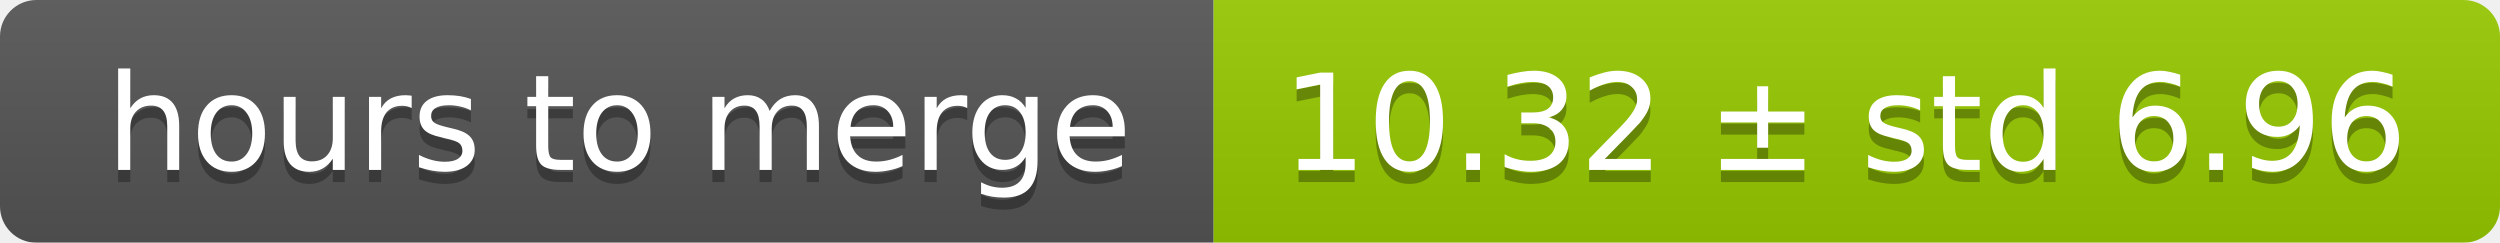
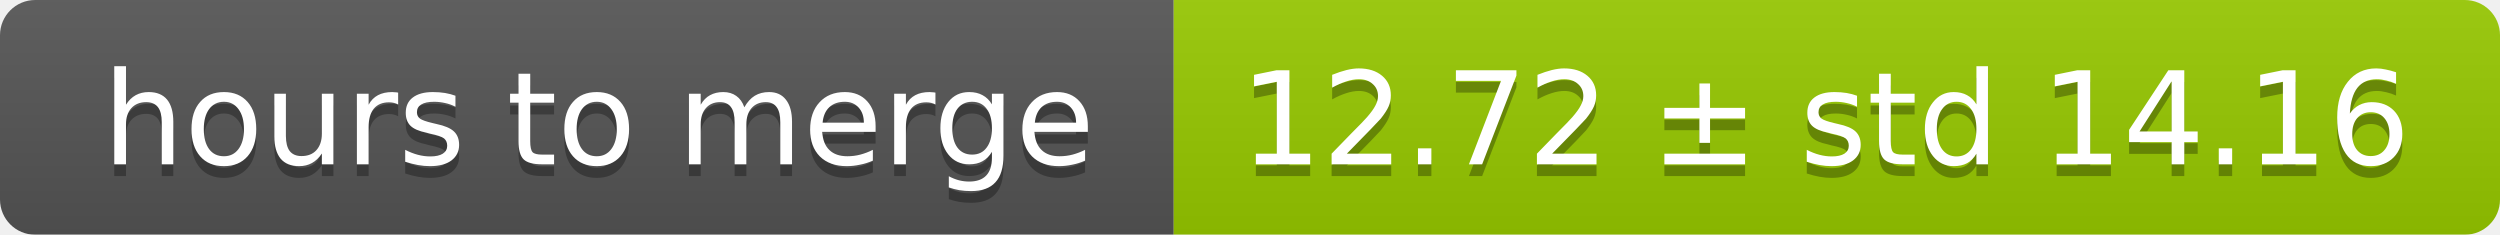
- <svg xmlns="http://www.w3.org/2000/svg" width="206" height="20">
+ <svg xmlns="http://www.w3.org/2000/svg" width="213" height="20">
  <linearGradient id="smooth" x2="0" y2="100%">
    <stop offset="0" stop-color="#bbb" stop-opacity=".1" />
    <stop offset="1" stop-opacity=".1" />
  </linearGradient>
  <mask id="round">
-     <rect width="206" height="20" rx="3" fill="#fff" />
+     <rect width="213" height="20" rx="3" fill="#fff" />
  </mask>
  <g mask="url(#round)">
    <rect width="100" height="20" fill="#555" />
-     <rect x="100" width="106" height="20" fill="#97ca00" />
-     <rect width="206" height="20" fill="url(#smooth)" />
+     <rect x="100" width="113" height="20" fill="#97ca00" />
+     <rect width="213" height="20" fill="url(#smooth)" />
  </g>
  <g fill="#fff" text-anchor="middle" font-family="DejaVu Sans,Verdana,Geneva,sans-serif" font-size="11">
    <text x="51" y="15" fill="#010101" fill-opacity=".3">hours to merge</text>
    <text x="51" y="14">hours to merge</text>
-     <text x="152" y="15" fill="#010101" fill-opacity=".3">10.32 ± std 6.96</text>
-     <text x="152" y="14">10.32 ± std 6.96</text>
+     <text x="155.5" y="15" fill="#010101" fill-opacity=".3">12.72 ± std 14.16</text>
+     <text x="155.5" y="14">12.72 ± std 14.16</text>
  </g>
</svg>
